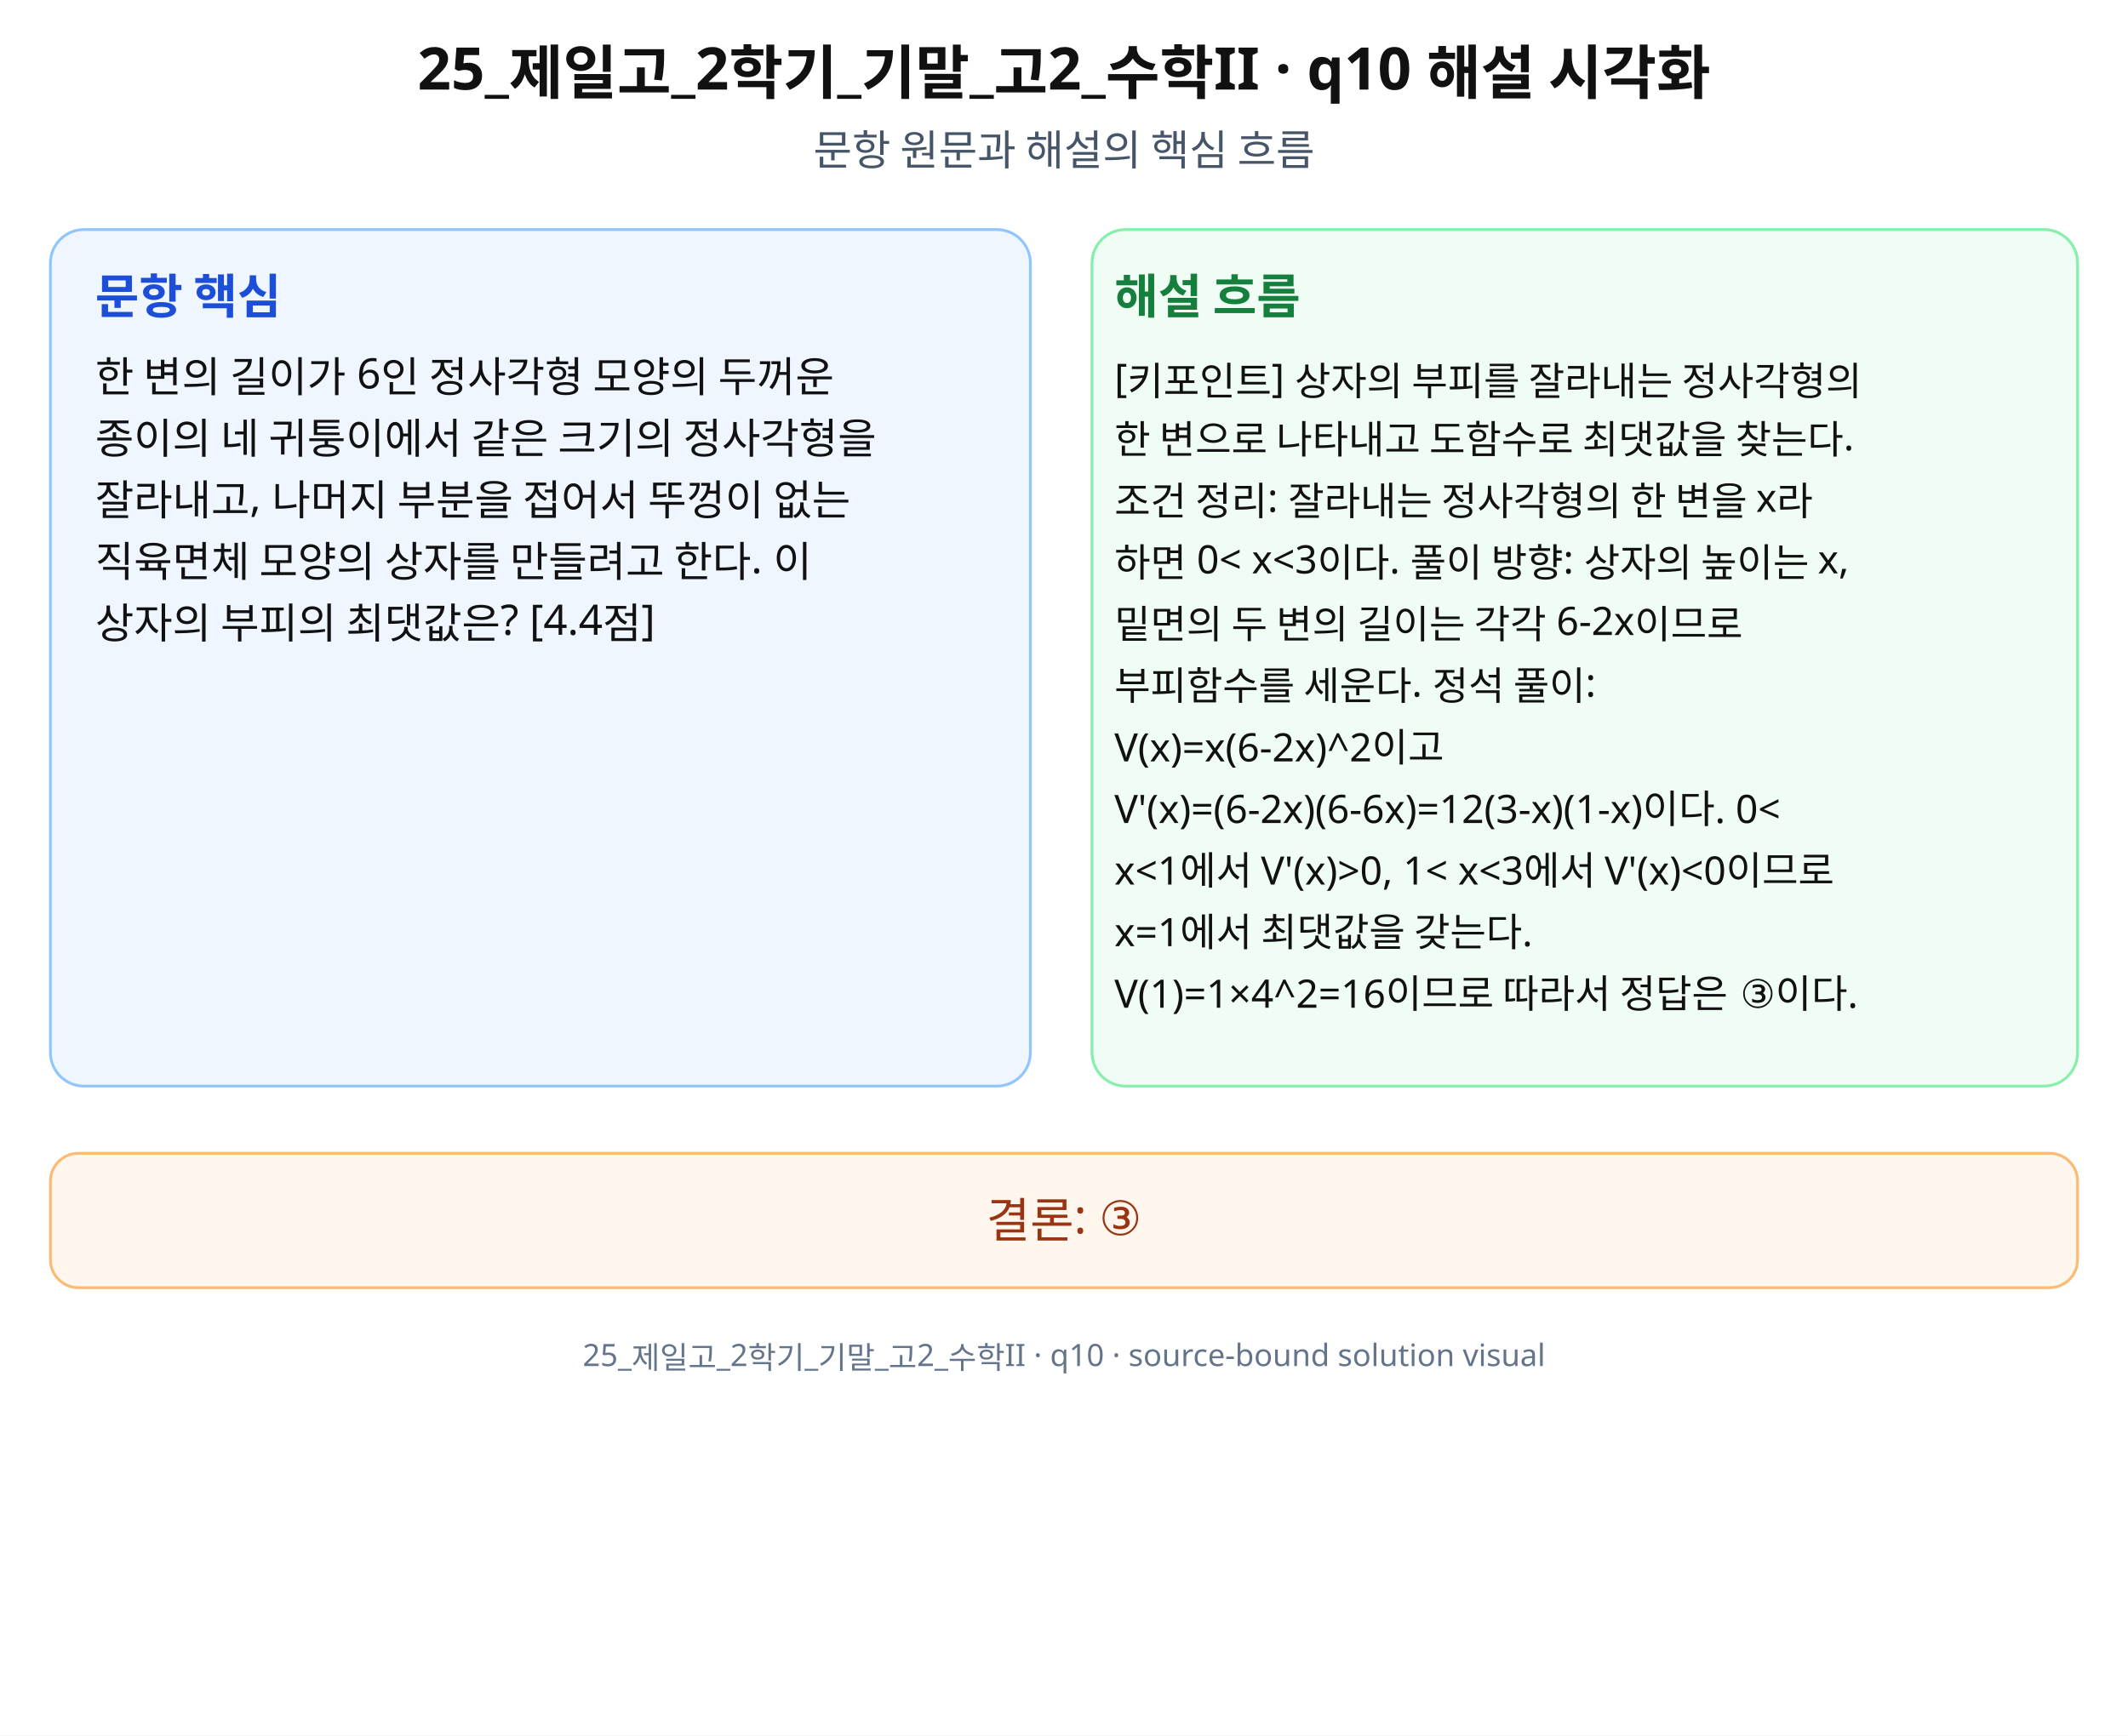
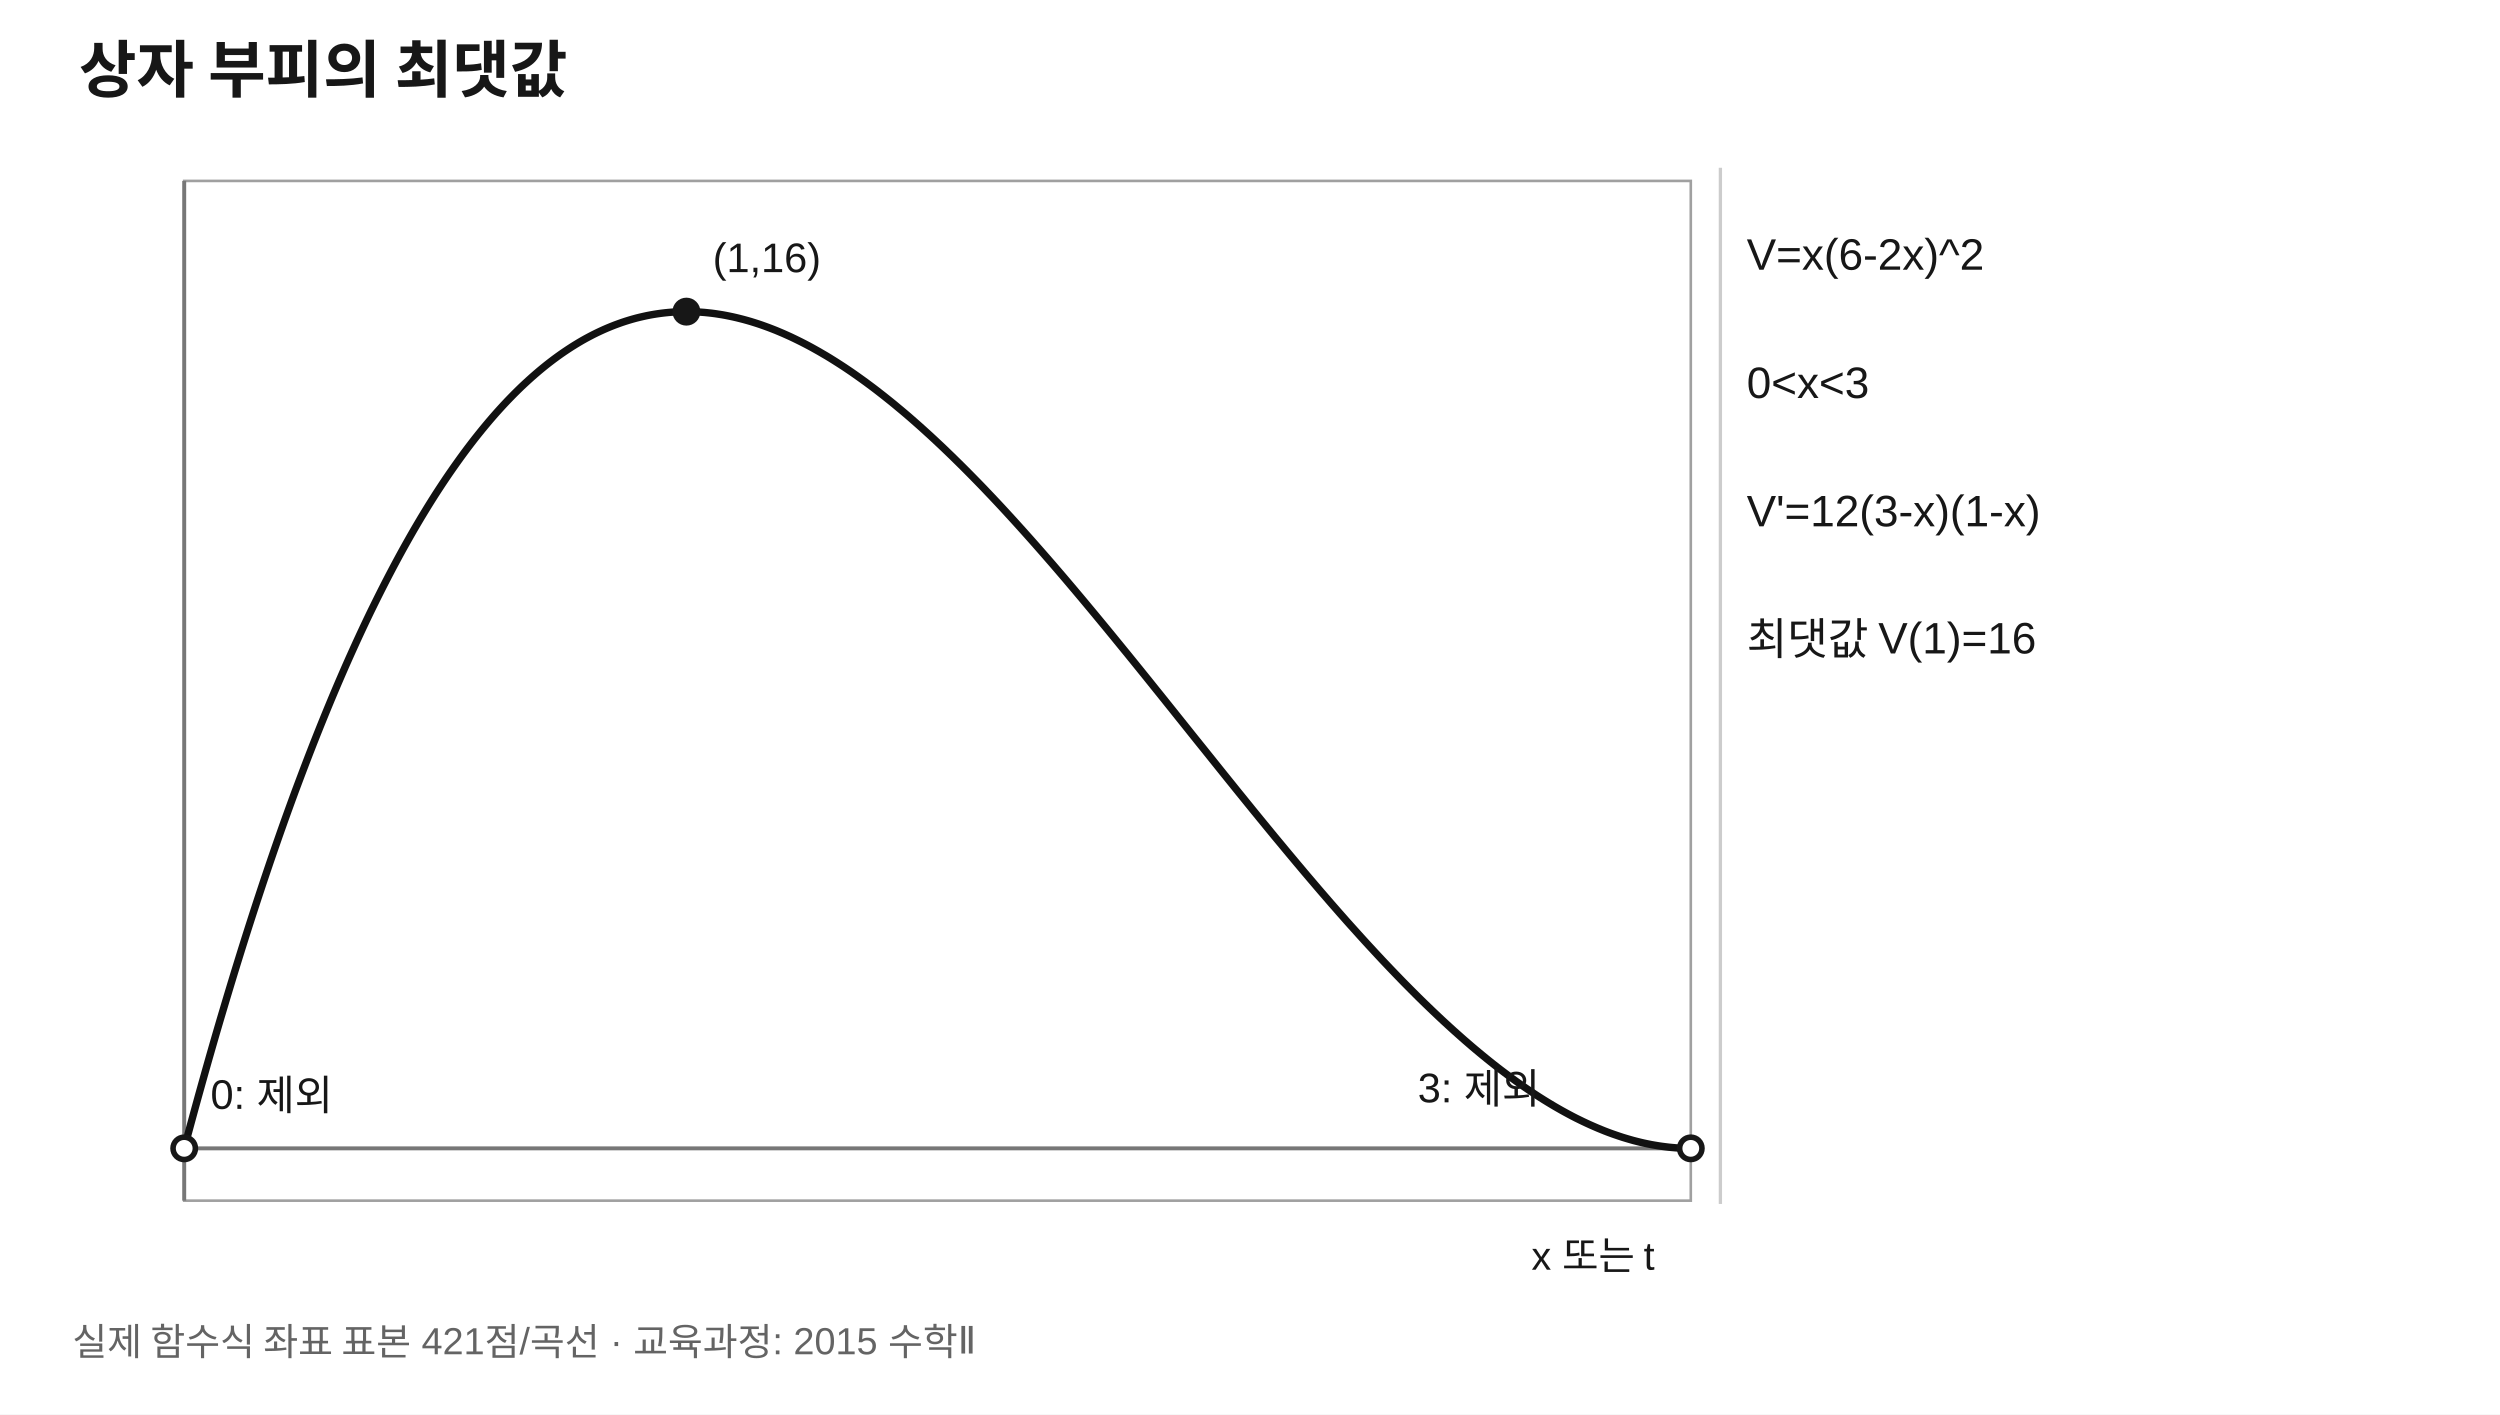
- <svg xmlns="http://www.w3.org/2000/svg" width="760" height="620" viewBox="0 0 760 620" role="img" aria-labelledby="title desc" preserveAspectRatio="xMidYMid meet">
-   <rect width="760" height="620" fill="#fff" />
-   <g font-family="Noto Sans KR, Pretendard, Apple SD Gothic Neo, Malgun Gothic, sans-serif" fill="#111">
-     <text x="380" y="32" font-size="21" font-weight="700" text-anchor="middle">25_제일고_2학기_기말_고2_수학II · q10 해설 시각화</text>
-     <text x="380" y="59" font-size="15" text-anchor="middle" fill="#475569">문항 원문과 해설의 핵심 흐름</text>
-     <rect x="18" y="82" width="350" height="306" rx="12" fill="#eff6ff" stroke="#93c5fd" />
-     <rect x="390" y="82" width="352" height="306" rx="12" fill="#f0fdf4" stroke="#86efac" />
-     <text x="34" y="112" font-size="17" font-weight="700" fill="#1d4ed8">문항 핵심</text>
-     <text x="398" y="112" font-size="17" font-weight="700" fill="#15803d">해설 흐름</text>
-     <text x="34" y="140" font-size="15">한 변의 길이가 6인 정사각형 모양의 두꺼운</text>
-     <text x="34" y="162" font-size="15">종이의 네 귀퉁이에서 같은 크기의 정사각형을</text>
-     <text x="34" y="184" font-size="15">잘라내고, 나머지 부분을 접어서 뚜껑이 없는</text>
-     <text x="34" y="206" font-size="15">직육면체 모양의 상자를 만들려고 한다. 이</text>
-     <text x="34" y="228" font-size="15">상자의 부피의 최댓값은? [4.4점]</text>
-     <text x="398" y="140" font-size="14">[키포인트] 상자의 부피를 잘라내는 정사각형의</text>
-     <text x="398" y="162" font-size="14">한 변으로 나타내고 도함수로 최댓값을 찾는다.</text>
-     <text x="398" y="184" font-size="14">조건 정리: 잘라내는 정사각형의 한 변을 x라</text>
-     <text x="398" y="206" font-size="14">하면 0&lt; x&lt;3이다. 풀이 방향: 상자의 높이는 x,</text>
-     <text x="398" y="228" font-size="14">밑면의 두 변의 길이는 각각 6-2x이므로</text>
-     <text x="398" y="250" font-size="14">부피함수를 세운다. 정석 풀이:</text>
-     <text x="398" y="272" font-size="14">V(x)=x(6-2x)^2이고</text>
-     <text x="398" y="294" font-size="14">V'(x)=(6-2x)(6-6x)=12(3-x)(1-x)이다. 0&lt;</text>
-     <text x="398" y="316" font-size="14">x&lt;1에서 V'(x)&gt;0, 1&lt; x&lt;3에서 V'(x)&lt;0이므로</text>
-     <text x="398" y="338" font-size="14">x=1에서 최댓값을 갖는다.</text>
-     <text x="398" y="360" font-size="14">V(1)=1×4^2=16이므로 따라서 정답은 ③이다.</text>
-     <rect x="18" y="412" width="724" height="48" rx="10" fill="#fff7ed" stroke="#fdba74" />
-     <text x="380" y="442" font-size="17" text-anchor="middle" fill="#9a3412">결론: ③</text>
-     <text x="380" y="488" font-size="11" text-anchor="middle" fill="#64748b">25_제일고_2학기_기말_고2_수학II · q10 · source-bound solution visual</text>
+ <svg xmlns="http://www.w3.org/2000/svg" width="760" height="430" viewBox="0 0 760 430" role="img" aria-labelledby="title desc" preserveAspectRatio="xMidYMid meet">
+   <rect width="760" height="430" fill="#fff" />
+   <defs>
+     <clipPath id="cl10">
+       <rect x="56" y="55" width="458" height="310" />
+     </clipPath>
+   </defs>
+   <g font-family="Arial, sans-serif" fill="#171717">
+     <text x="24" y="28" font-size="19" font-weight="700">상자 부피의 최댓값</text>
+     <rect x="56" y="55" width="458" height="310" fill="#fff" stroke="#a0a0a0" stroke-width="0.8" />
+     <line x1="56" y1="55" x2="56" y2="365" stroke="#777" stroke-width="1.2" />
+     <line x1="56" y1="349.1" x2="514" y2="349.1" stroke="#777" stroke-width="1.2" />
+     <polyline points="56,349.1 57.09,345.03 58.18,341 59.27,337.01 60.36,333.06 61.45,329.15 62.54,325.27 63.63,321.43 64.72,317.63 65.81,313.87 66.9,310.15 68,306.46 69.09,302.81 70.18,299.2 71.27,295.62 72.36,292.09 73.45,288.58 74.54,285.12 75.63,281.69 76.72,278.3 77.81,274.95 78.9,271.63 79.99,268.34 81.08,265.1 82.17,261.88 83.26,258.71 84.35,255.57 85.44,252.46 86.53,249.39 87.62,246.36 88.71,243.36 89.8,240.39 90.9,237.46 91.99,234.57 93.08,231.71 94.17,228.88 95.26,226.08 96.35,223.33 97.44,220.6 98.53,217.91 99.62,215.25 100.71,212.62 101.8,210.03 102.89,207.47 103.98,204.95 105.07,202.45 106.16,199.99 107.25,197.57 108.34,195.17 109.43,192.81 110.52,190.48 111.61,188.18 112.7,185.91 113.8,183.67 114.89,181.47 115.98,179.3 117.07,177.16 118.16,175.05 119.25,172.97 120.34,170.92 121.43,168.9 122.52,166.91 123.61,164.96 124.7,163.03 125.79,161.13 126.88,159.27 127.97,157.43 129.06,155.63 130.15,153.85 131.24,152.1 132.33,150.38 133.42,148.7 134.51,147.04 135.6,145.41 136.7,143.8 137.79,142.23 138.88,140.69 139.97,139.17 141.06,137.68 142.15,136.22 143.24,134.79 144.33,133.38 145.42,132.01 146.51,130.66 147.6,129.34 148.69,128.04 149.78,126.77 150.87,125.53 151.96,124.32 153.05,123.13 154.14,121.97 155.23,120.84 156.32,119.73 157.41,118.65 158.5,117.59 159.6,116.56 160.69,115.56 161.78,114.58 162.87,113.63 163.96,112.7 165.05,111.8 166.14,110.92 167.23,110.07 168.32,109.24 169.41,108.44 170.5,107.66 171.59,106.91 172.68,106.18 173.77,105.47 174.86,104.79 175.95,104.13 177.04,103.49 178.13,102.88 179.22,102.3 180.31,101.73 181.4,101.19 182.5,100.67 183.59,100.17 184.68,99.7 185.77,99.25 186.86,98.82 187.95,98.42 189.04,98.03 190.13,97.67 191.22,97.33 192.31,97.01 193.4,96.71 194.49,96.44 195.58,96.19 196.67,95.95 197.76,95.74 198.85,95.55 199.94,95.38 201.03,95.23 202.12,95.1 203.21,94.99 204.3,94.9 205.4,94.83 206.49,94.78 207.58,94.75 208.67,94.74 209.76,94.75 210.85,94.78 211.94,94.83 213.03,94.9 214.12,94.98 215.21,95.09 216.3,95.21 217.39,95.35 218.48,95.52 219.57,95.69 220.66,95.89 221.75,96.11 222.84,96.34 223.93,96.59 225.02,96.86 226.11,97.14 227.2,97.44 228.3,97.76 229.39,98.1 230.48,98.45 231.57,98.82 232.66,99.21 233.75,99.61 234.84,100.03 235.93,100.46 237.02,100.92 238.11,101.38 239.2,101.87 240.29,102.36 241.38,102.88 242.47,103.41 243.56,103.95 244.65,104.51 245.74,105.08 246.83,105.67 247.92,106.28 249.01,106.89 250.1,107.53 251.2,108.17 252.29,108.83 253.38,109.51 254.47,110.2 255.56,110.9 256.65,111.61 257.74,112.34 258.83,113.08 259.92,113.84 261.01,114.61 262.1,115.39 263.19,116.18 264.28,116.99 265.37,117.8 266.46,118.63 267.55,119.48 268.64,120.33 269.73,121.2 270.82,122.07 271.91,122.96 273,123.87 274.1,124.78 275.19,125.7 276.28,126.63 277.37,127.58 278.46,128.54 279.55,129.5 280.64,130.48 281.73,131.47 282.82,132.46 283.91,133.47 285,134.49 286.09,135.51 287.18,136.55 288.27,137.6 289.36,138.65 290.45,139.72 291.54,140.79 292.63,141.87 293.72,142.96 294.81,144.06 295.9,145.17 297,146.29 298.09,147.41 299.18,148.54 300.27,149.69 301.36,150.83 302.45,151.99 303.54,153.15 304.63,154.32 305.72,155.5 306.81,156.69 307.9,157.88 308.99,159.08 310.08,160.29 311.17,161.5 312.26,162.72 313.35,163.94 314.44,165.17 315.53,166.41 316.62,167.65 317.71,168.9 318.8,170.15 319.9,171.41 320.99,172.68 322.08,173.95 323.17,175.22 324.26,176.5 325.35,177.79 326.44,179.08 327.53,180.37 328.62,181.67 329.71,182.97 330.8,184.28 331.89,185.59 332.98,186.9 334.07,188.22 335.16,189.54 336.25,190.86 337.34,192.19 338.43,193.52 339.52,194.86 340.61,196.19 341.7,197.53 342.8,198.87 343.89,200.22 344.98,201.56 346.07,202.91 347.16,204.26 348.25,205.61 349.34,206.96 350.43,208.32 351.52,209.68 352.61,211.03 353.7,212.39 354.79,213.75 355.88,215.11 356.97,216.47 358.06,217.84 359.15,219.2 360.24,220.56 361.33,221.92 362.42,223.29 363.51,224.65 364.6,226.01 365.7,227.37 366.79,228.73 367.88,230.09 368.97,231.45 370.06,232.81 371.15,234.17 372.24,235.53 373.33,236.88 374.42,238.23 375.51,239.59 376.6,240.94 377.69,242.28 378.78,243.63 379.87,244.97 380.96,246.32 382.05,247.65 383.14,248.99 384.23,250.32 385.32,251.65 386.41,252.98 387.5,254.31 388.6,255.63 389.69,256.94 390.78,258.26 391.87,259.57 392.96,260.87 394.05,262.18 395.14,263.47 396.23,264.77 397.32,266.06 398.41,267.34 399.5,268.62 400.59,269.9 401.68,271.17 402.77,272.43 403.86,273.69 404.95,274.95 406.04,276.19 407.13,277.44 408.22,278.67 409.31,279.91 410.4,281.13 411.5,282.35 412.59,283.56 413.68,284.77 414.77,285.97 415.86,287.16 416.95,288.34 418.04,289.52 419.13,290.69 420.22,291.86 421.31,293.01 422.4,294.16 423.49,295.3 424.58,296.43 425.67,297.56 426.76,298.68 427.85,299.78 428.94,300.88 430.03,301.97 431.12,303.06 432.21,304.13 433.3,305.19 434.4,306.25 435.49,307.3 436.58,308.33 437.67,309.36 438.76,310.38 439.85,311.38 440.94,312.38 442.03,313.37 443.12,314.34 444.21,315.31 445.3,316.27 446.39,317.21 447.48,318.15 448.57,319.07 449.66,319.98 450.75,320.88 451.84,321.77 452.93,322.65 454.02,323.52 455.11,324.37 456.2,325.21 457.3,326.04 458.39,326.86 459.48,327.67 460.57,328.46 461.66,329.24 462.75,330.01 463.84,330.76 464.93,331.5 466.02,332.23 467.11,332.95 468.2,333.65 469.29,334.34 470.38,335.01 471.47,335.67 472.56,336.32 473.65,336.95 474.74,337.57 475.83,338.17 476.92,338.76 478.01,339.34 479.1,339.9 480.2,340.44 481.29,340.97 482.38,341.48 483.47,341.98 484.56,342.46 485.65,342.93 486.74,343.38 487.83,343.82 488.92,344.24 490.01,344.64 491.1,345.02 492.19,345.39 493.28,345.75 494.37,346.08 495.46,346.4 496.55,346.71 497.64,346.99 498.73,347.26 499.82,347.51 500.91,347.74 502,347.96 503.1,348.15 504.19,348.33 505.28,348.49 506.37,348.63 507.46,348.76 508.55,348.86 509.64,348.95 510.73,349.02 511.82,349.06 512.91,349.09 514,349.1" fill="none" stroke="#111" stroke-width="2.25" stroke-linejoin="round" clip-path="url(#cl10)" />
+     <circle cx="56" cy="349.1" r="3.4" fill="white" stroke="#171717" stroke-width="1.7" />
+     <text x="64" y="337.1" font-size="12.6">0: 제외</text>
+     <circle cx="208.67" cy="94.74" r="3.4" fill="#171717" stroke="#171717" stroke-width="1.7" />
+     <text x="216.67" y="82.74" font-size="12.6">(1,16)</text>
+     <circle cx="514" cy="349.1" r="3.4" fill="white" stroke="#171717" stroke-width="1.7" />
+     <text x="431" y="335.1" font-size="12.6">3: 제외</text>
+     <line x1="523" y1="51" x2="523" y2="366" stroke="#ccc" />
+     <text x="503" y="386" text-anchor="end" font-size="12">x 또는 t</text>
+     <text x="531" y="82" font-size="13.4">V=x(6-2x)^2</text>
+     <text x="531" y="121" font-size="13.4">0&lt;x&lt;3</text>
+     <text x="531" y="160" font-size="13.4">V'=12(3-x)(1-x)</text>
+     <text x="531" y="199" font-size="13.4">최댓값 V(1)=16</text>
+     <text x="22" y="412" font-size="11.5" fill="#646464">실제 함수식 좌표 표본 421점/곡선 · 교육과정: 2015 수학Ⅱ</text>
  </g>
</svg>
